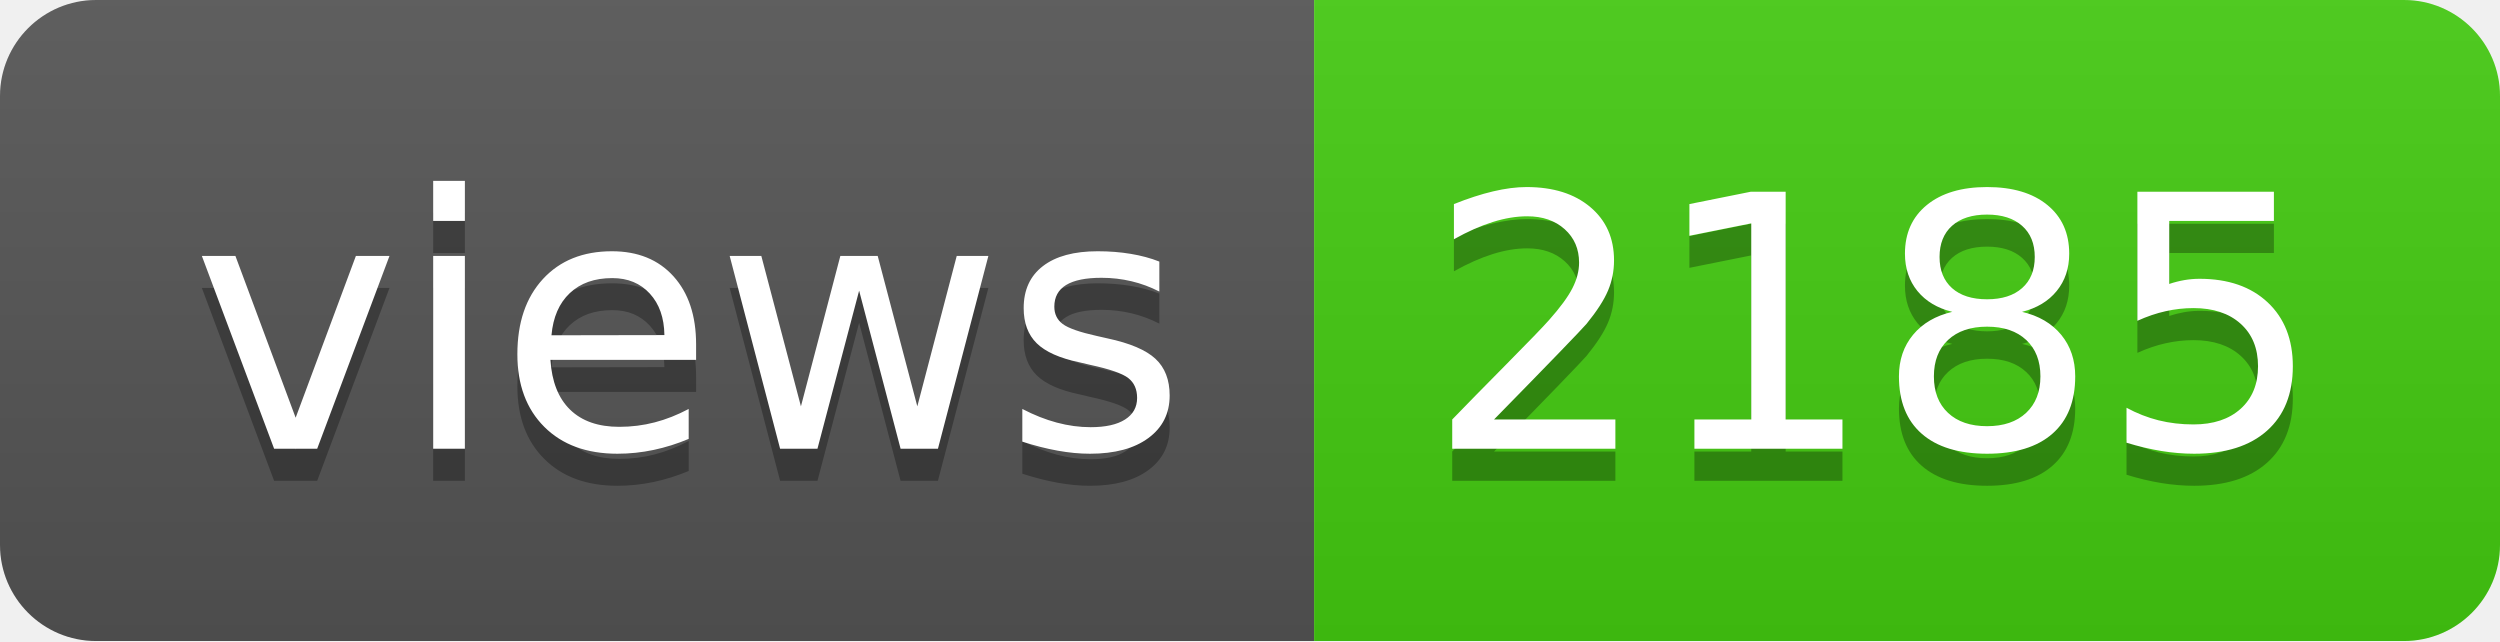
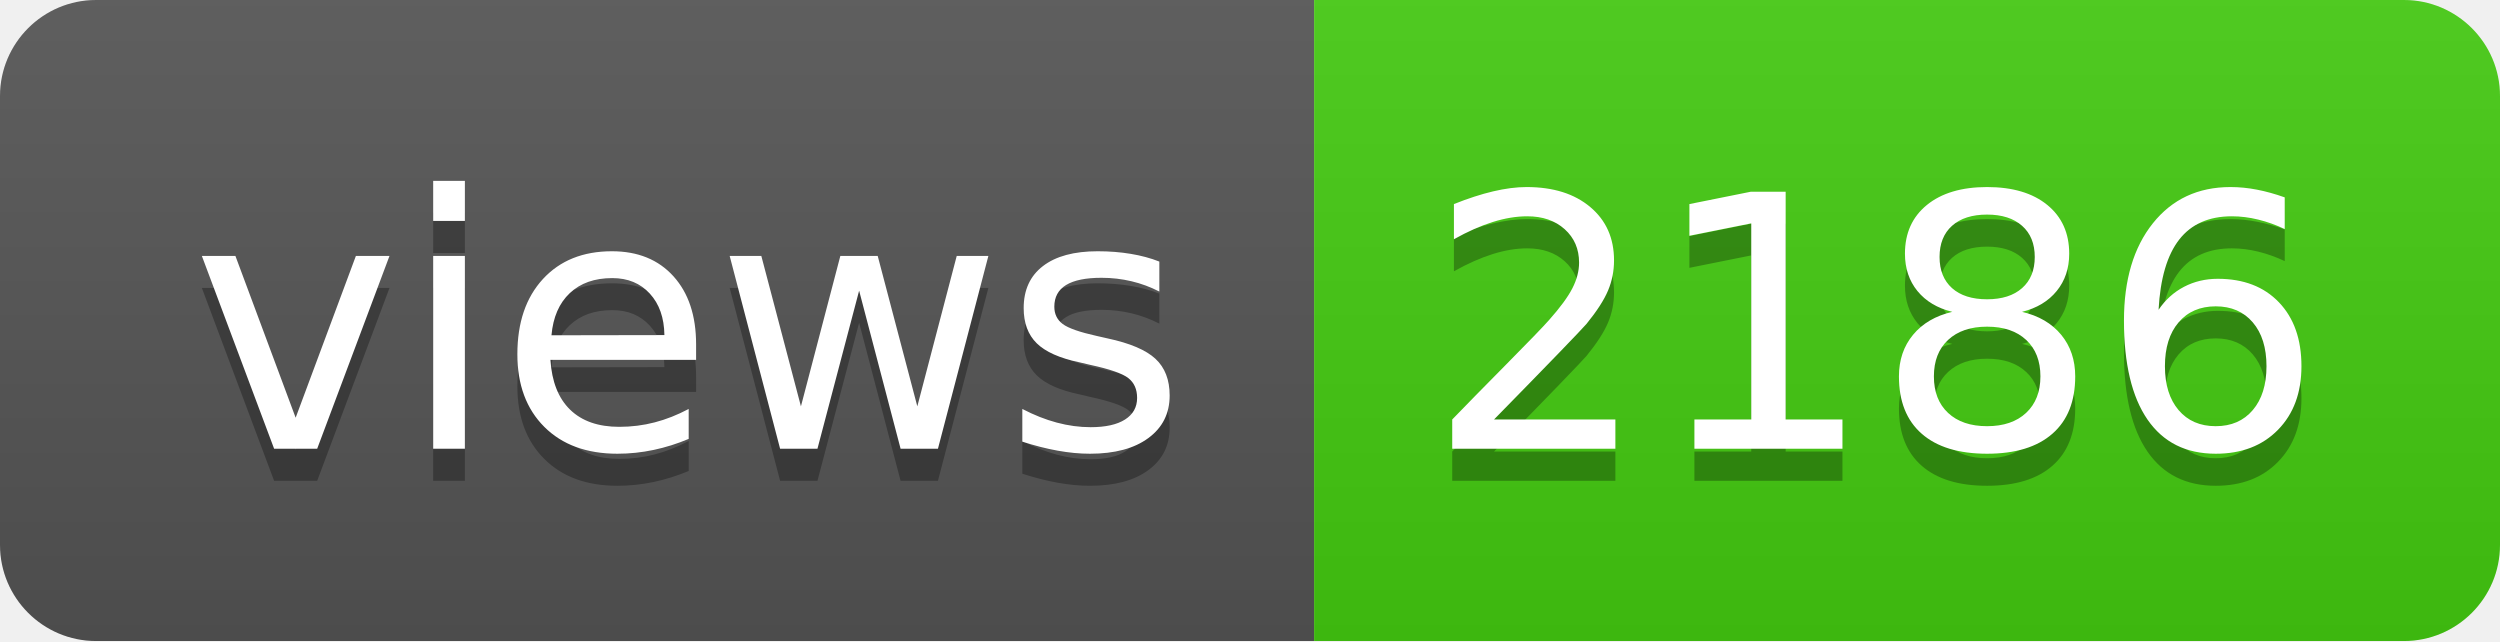
- <svg xmlns="http://www.w3.org/2000/svg" width="78" height="20" role="img" aria-label="views: 2185">
+ <svg xmlns="http://www.w3.org/2000/svg" width="78" height="20" role="img" aria-label="views: 2186">
  <linearGradient id="s" x2="0" y2="100%">
    <stop offset="0" stop-color="#bbb" stop-opacity=".1" />
    <stop offset="1" stop-opacity=".1" />
  </linearGradient>
  <clipPath id="r">
    <rect width="78" height="20" rx="3" fill="#fff" />
  </clipPath>
  <g clip-path="url(#r)">
    <rect width="41" height="20" fill="#555" />
    <rect x="41" width="37" height="20" fill="#4c1" />
    <rect width="78" height="20" fill="url(#s)" />
  </g>
  <g fill="#fff" text-anchor="middle" font-family="Verdana,Geneva,DejaVu Sans,sans-serif" text-rendering="geometricPrecision" font-size="110">
    <text aria-hidden="true" x="215" y="150" fill="#010101" fill-opacity=".3" transform="scale(.1)" textLength="310">views</text>
    <text x="215" y="140" transform="scale(.1)" fill="#fff" textLength="310">views</text>
-     <text aria-hidden="true" x="585" y="150" fill="#010101" fill-opacity=".3" transform="scale(.1)" textLength="270">2185</text>
-     <text x="585" y="140" transform="scale(.1)" fill="#fff" textLength="270">2185</text>
+     <text aria-hidden="true" x="585" y="150" fill="#010101" fill-opacity=".3" transform="scale(.1)" textLength="270">2186</text>
+     <text x="585" y="140" transform="scale(.1)" fill="#fff" textLength="270">2186</text>
  </g>
</svg>
